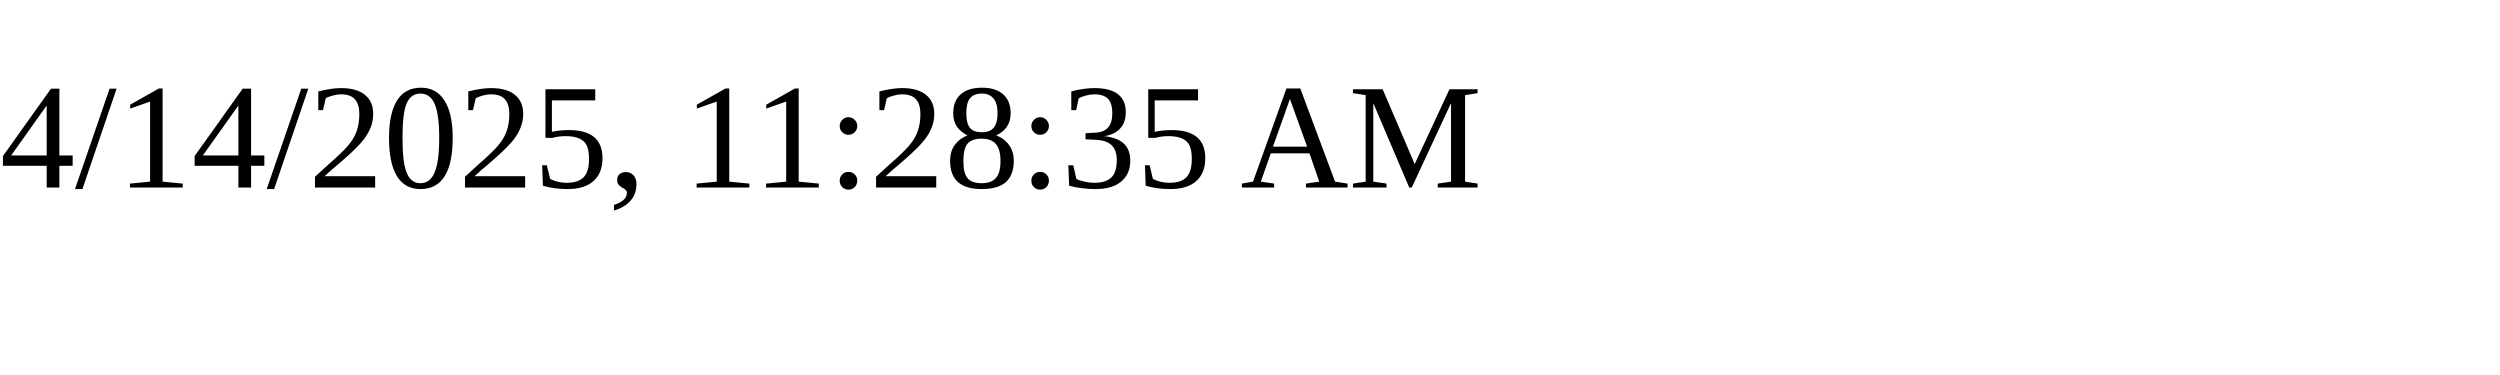
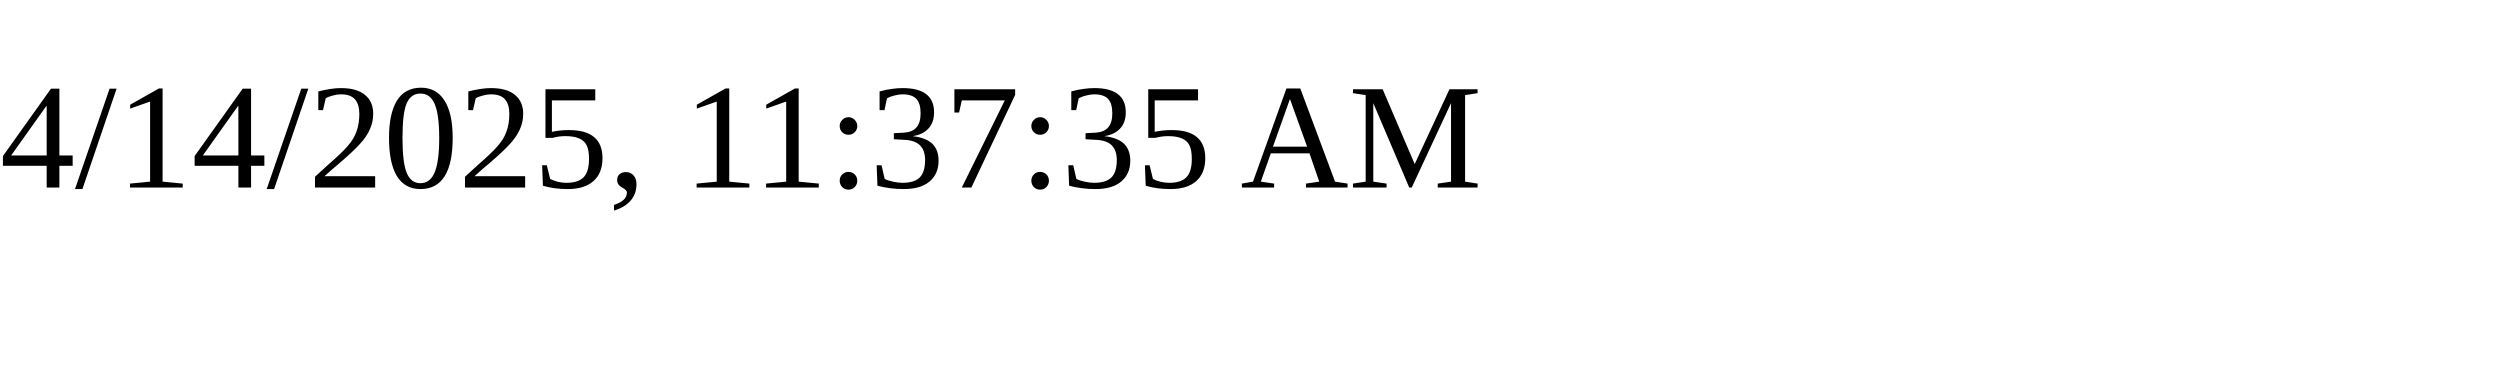
<svg xmlns="http://www.w3.org/2000/svg" height="30" width="200">
-   <text x="0" y="15">4/14/2025, 11:28:35 AM</text>
+   <text x="0" y="15">4/14/2025, 11:37:35 AM</text>
</svg>
